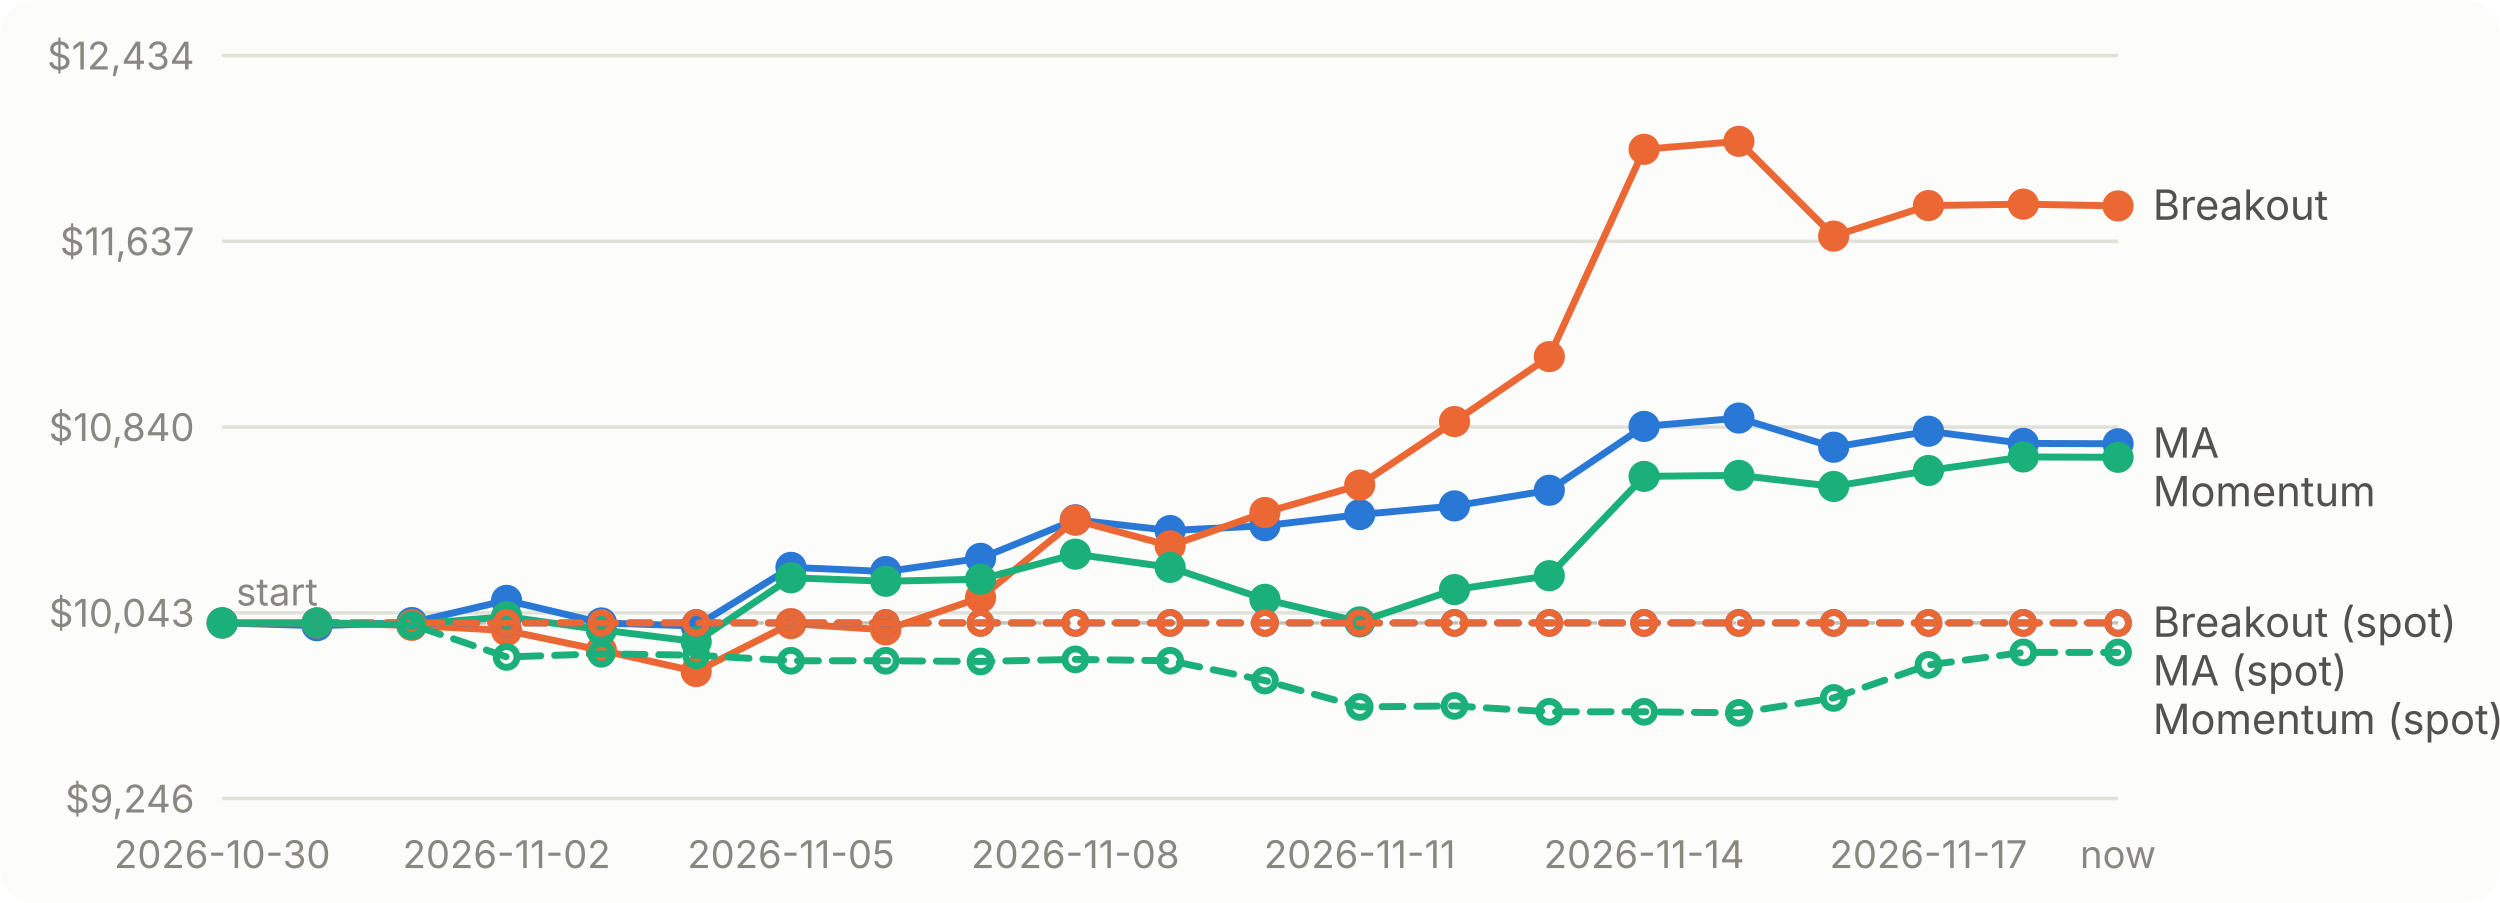
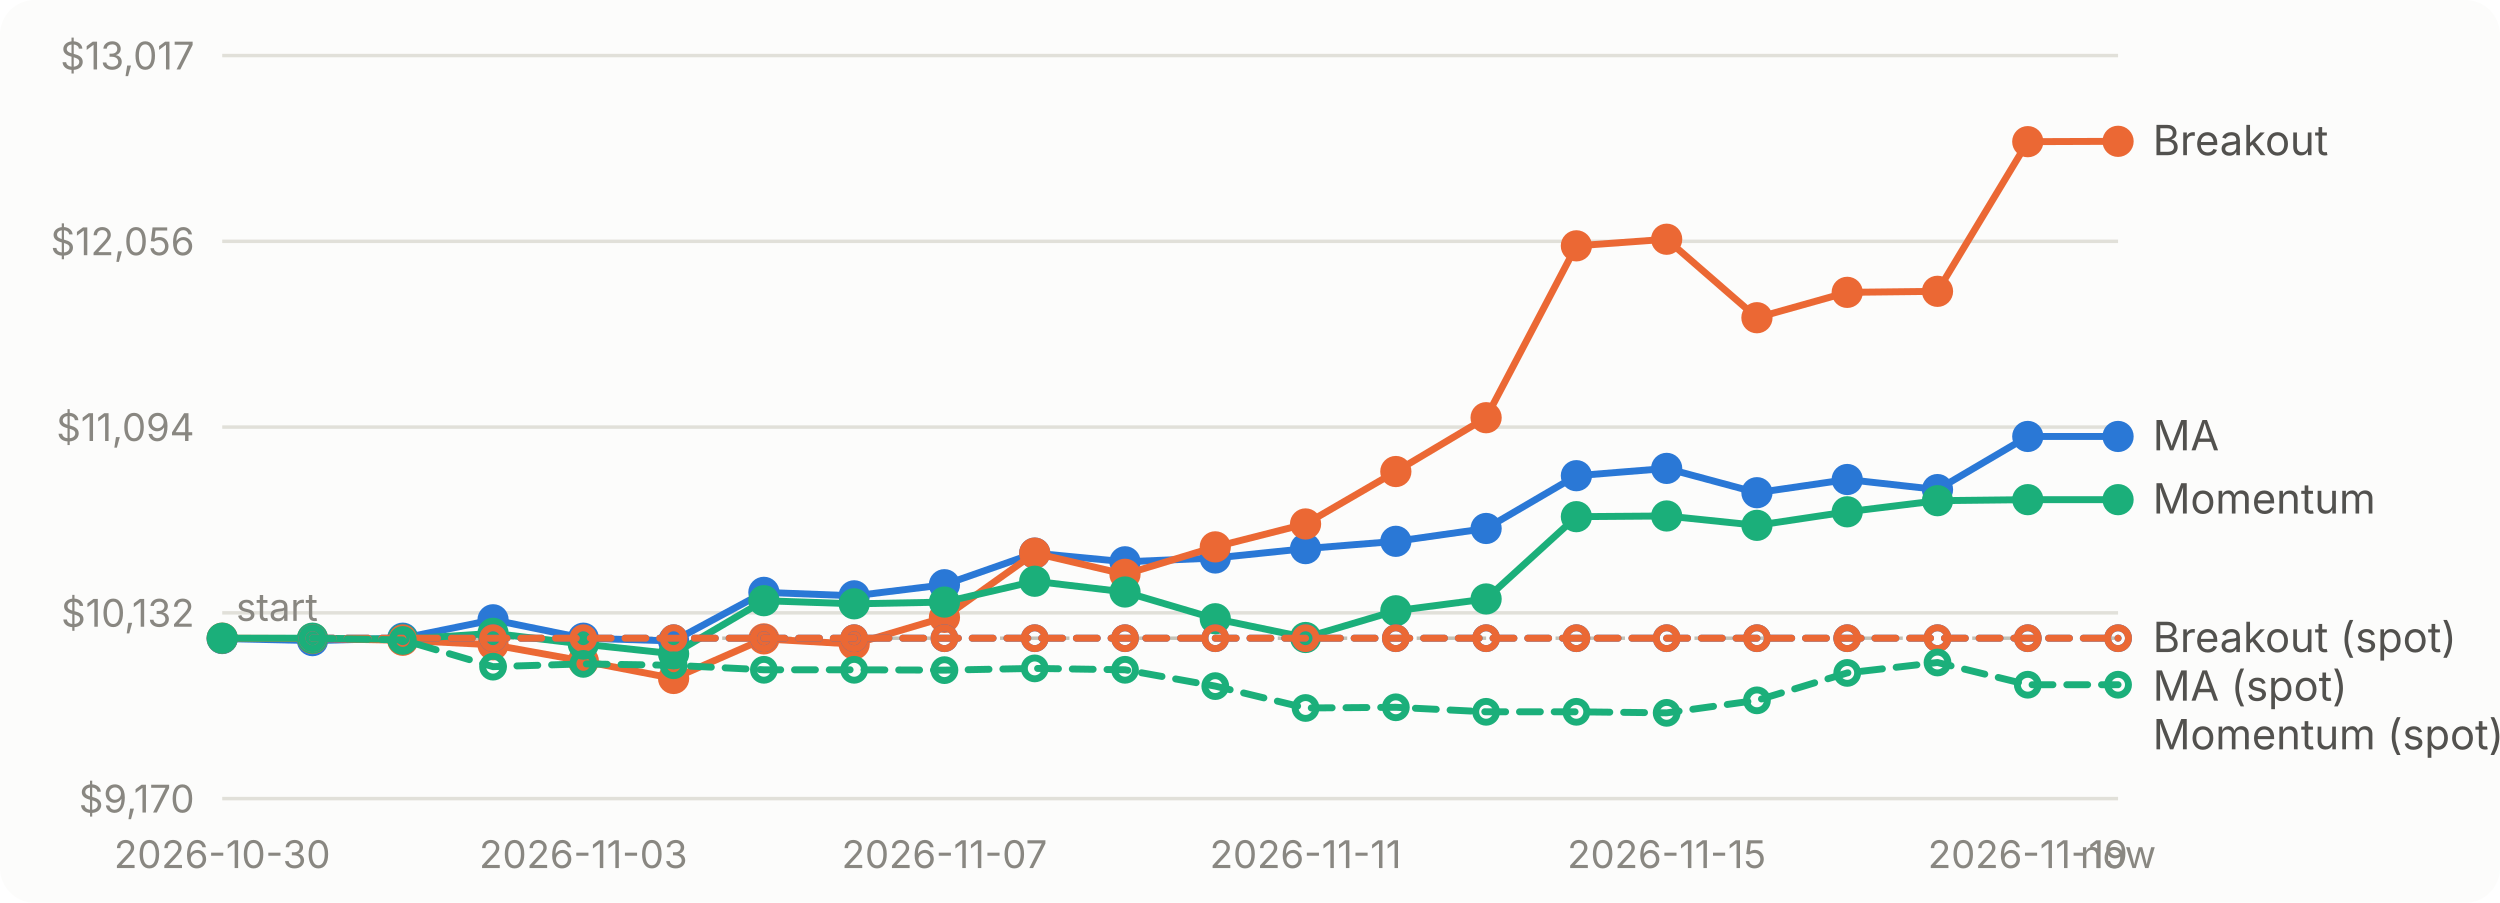
<svg xmlns="http://www.w3.org/2000/svg" viewBox="0 0 720 260" width="720" height="260" role="img" aria-label="Account value over time for each strategy">
  <style>text{font:11px system-ui,-apple-system,'Segoe UI',sans-serif;fill:#898781}.bg{fill:#fcfcfb}.grid{stroke:#e1e0d9}.base{stroke:#c3c2b7}.lbl{fill:#52514e;font-size:12px}.ma_crossover{stroke:#2a78d6;fill:#2a78d6}.breakout{stroke:#eb6834;fill:#eb6834}.momentum{stroke:#1baf7a;fill:#1baf7a}@media (prefers-color-scheme: dark){.bg{fill:#1a1a19}.grid{stroke:#2c2c2a}.base{stroke:#383835}.lbl{fill:#c3c2b7}.ma_crossover{stroke:#3987e5;fill:#3987e5}.breakout{stroke:#d95926;fill:#d95926}.momentum{stroke:#199e70;fill:#199e70}}</style>
  <rect class="bg" width="720" height="260" rx="10" />
  <line class="grid" x1="64" x2="610" y1="230.0" y2="230.0" />
-   <text x="56" y="234.0" text-anchor="end">$9,246</text>
+   <text x="56" y="234.0" text-anchor="end">$9,170</text>
  <line class="grid" x1="64" x2="610" y1="176.5" y2="176.5" />
-   <text x="56" y="180.5" text-anchor="end">$10,043</text>
+   <text x="56" y="180.5" text-anchor="end">$10,132</text>
  <line class="grid" x1="64" x2="610" y1="123.0" y2="123.0" />
-   <text x="56" y="127.0" text-anchor="end">$10,840</text>
+   <text x="56" y="127.0" text-anchor="end">$11,094</text>
  <line class="grid" x1="64" x2="610" y1="69.5" y2="69.5" />
-   <text x="56" y="73.5" text-anchor="end">$11,637</text>
+   <text x="56" y="73.5" text-anchor="end">$12,056</text>
  <line class="grid" x1="64" x2="610" y1="16.0" y2="16.0" />
-   <text x="56" y="20.0" text-anchor="end">$12,434</text>
-   <line class="base" x1="64" x2="610" y1="179.4" y2="179.4" stroke-dasharray="4 4" />
-   <text x="68" y="174.4">start</text>
+   <text x="56" y="20.0" text-anchor="end">$13,017</text>
+   <line class="base" x1="64" x2="610" y1="183.8" y2="183.8" stroke-dasharray="4 4" />
+   <text x="68" y="178.8">start</text>
  <text x="64.0" y="250" text-anchor="middle">2026-10-30</text>
-   <text x="145.9" y="250" text-anchor="middle">2026-11-02</text>
-   <text x="227.8" y="250" text-anchor="middle">2026-11-05</text>
-   <text x="309.7" y="250" text-anchor="middle">2026-11-08</text>
-   <text x="391.6" y="250" text-anchor="middle">2026-11-11</text>
-   <text x="473.5" y="250" text-anchor="middle">2026-11-14</text>
-   <text x="555.4" y="250" text-anchor="middle">2026-11-17</text>
+   <text x="168.0" y="250" text-anchor="middle">2026-11-03</text>
+   <text x="272.0" y="250" text-anchor="middle">2026-11-07</text>
+   <text x="376.0" y="250" text-anchor="middle">2026-11-11</text>
+   <text x="480.0" y="250" text-anchor="middle">2026-11-15</text>
+   <text x="584.0" y="250" text-anchor="middle">2026-11-19</text>
  <text x="610.0" y="250" text-anchor="middle">now</text>
-   <path class="ma_crossover" d="M64.0,179.4L91.3,180.2L118.6,179.3L145.9,172.9L173.2,179.4L200.5,180.3L227.8,163.4L255.1,164.6L282.4,160.8L309.7,149.7L337.0,152.8L364.3,151.4L391.6,148.2L418.9,145.7L446.2,141.2L473.5,122.8L500.8,120.4L528.1,128.8L555.4,124.2L582.7,127.7L610.0,127.8" style="fill:none" stroke-width="2" stroke-linejoin="round" stroke-linecap="round" />
-   <circle class="ma_crossover" cx="64.0" cy="179.4" r="4" stroke="none" />
-   <circle class="ma_crossover" cx="91.3" cy="180.2" r="4" stroke="none" />
-   <circle class="ma_crossover" cx="118.6" cy="179.3" r="4" stroke="none" />
-   <circle class="ma_crossover" cx="145.9" cy="172.9" r="4" stroke="none" />
-   <circle class="ma_crossover" cx="173.2" cy="179.4" r="4" stroke="none" />
-   <circle class="ma_crossover" cx="200.5" cy="180.3" r="4" stroke="none" />
-   <circle class="ma_crossover" cx="227.8" cy="163.4" r="4" stroke="none" />
-   <circle class="ma_crossover" cx="255.1" cy="164.6" r="4" stroke="none" />
-   <circle class="ma_crossover" cx="282.4" cy="160.8" r="4" stroke="none" />
-   <circle class="ma_crossover" cx="309.7" cy="149.7" r="4" stroke="none" />
-   <circle class="ma_crossover" cx="337.0" cy="152.8" r="4" stroke="none" />
-   <circle class="ma_crossover" cx="364.3" cy="151.4" r="4" stroke="none" />
-   <circle class="ma_crossover" cx="391.6" cy="148.2" r="4" stroke="none" />
-   <circle class="ma_crossover" cx="418.9" cy="145.7" r="4" stroke="none" />
-   <circle class="ma_crossover" cx="446.2" cy="141.2" r="4" stroke="none" />
-   <circle class="ma_crossover" cx="473.5" cy="122.8" r="4" stroke="none" />
-   <circle class="ma_crossover" cx="500.8" cy="120.4" r="4" stroke="none" />
-   <circle class="ma_crossover" cx="528.1" cy="128.8" r="4" stroke="none" />
-   <circle class="ma_crossover" cx="555.4" cy="124.2" r="4" stroke="none" />
-   <circle class="ma_crossover" cx="582.7" cy="127.7" r="4" stroke="none" />
-   <circle class="ma_crossover" cx="610.0" cy="127.8" r="4" stroke="none" />
-   <path class="breakout" d="M64.0,179.4L91.3,179.4L118.6,180.1L145.9,181.6L173.2,187.3L200.5,193.4L227.8,179.6L255.1,181.4L282.4,172.1L309.7,149.8L337.0,157.2L364.3,147.6L391.6,139.7L418.9,121.4L446.2,102.7L473.5,43.0L500.8,40.7L528.1,68.0L555.4,59.2L582.7,58.8L610.0,59.3" style="fill:none" stroke-width="2" stroke-linejoin="round" stroke-linecap="round" />
-   <circle class="breakout" cx="64.0" cy="179.4" r="4" stroke="none" />
-   <circle class="breakout" cx="91.3" cy="179.4" r="4" stroke="none" />
-   <circle class="breakout" cx="118.6" cy="180.1" r="4" stroke="none" />
-   <circle class="breakout" cx="145.9" cy="181.6" r="4" stroke="none" />
-   <circle class="breakout" cx="173.2" cy="187.3" r="4" stroke="none" />
-   <circle class="breakout" cx="200.5" cy="193.4" r="4" stroke="none" />
-   <circle class="breakout" cx="227.8" cy="179.6" r="4" stroke="none" />
-   <circle class="breakout" cx="255.1" cy="181.4" r="4" stroke="none" />
-   <circle class="breakout" cx="282.4" cy="172.1" r="4" stroke="none" />
-   <circle class="breakout" cx="309.7" cy="149.8" r="4" stroke="none" />
-   <circle class="breakout" cx="337.0" cy="157.2" r="4" stroke="none" />
-   <circle class="breakout" cx="364.3" cy="147.6" r="4" stroke="none" />
-   <circle class="breakout" cx="391.6" cy="139.7" r="4" stroke="none" />
-   <circle class="breakout" cx="418.9" cy="121.4" r="4" stroke="none" />
-   <circle class="breakout" cx="446.2" cy="102.7" r="4" stroke="none" />
-   <circle class="breakout" cx="473.5" cy="43.0" r="4" stroke="none" />
-   <circle class="breakout" cx="500.8" cy="40.7" r="4" stroke="none" />
-   <circle class="breakout" cx="528.1" cy="68.0" r="4" stroke="none" />
-   <circle class="breakout" cx="555.4" cy="59.2" r="4" stroke="none" />
-   <circle class="breakout" cx="582.7" cy="58.8" r="4" stroke="none" />
-   <circle class="breakout" cx="610.0" cy="59.3" r="4" stroke="none" />
-   <path class="momentum" d="M64.0,179.4L91.3,179.4L118.6,179.8L145.9,177.6L173.2,181.4L200.5,184.8L227.8,166.4L255.1,167.4L282.4,166.8L309.7,159.6L337.0,163.4L364.3,172.6L391.6,179.1L418.9,169.8L446.2,165.8L473.5,137.2L500.8,136.9L528.1,140.1L555.4,135.5L582.7,131.6L610.0,131.7" style="fill:none" stroke-width="2" stroke-linejoin="round" stroke-linecap="round" />
-   <circle class="momentum" cx="64.0" cy="179.4" r="4" stroke="none" />
-   <circle class="momentum" cx="91.3" cy="179.4" r="4" stroke="none" />
-   <circle class="momentum" cx="118.6" cy="179.8" r="4" stroke="none" />
-   <circle class="momentum" cx="145.9" cy="177.6" r="4" stroke="none" />
-   <circle class="momentum" cx="173.2" cy="181.4" r="4" stroke="none" />
-   <circle class="momentum" cx="200.5" cy="184.8" r="4" stroke="none" />
-   <circle class="momentum" cx="227.8" cy="166.4" r="4" stroke="none" />
-   <circle class="momentum" cx="255.1" cy="167.4" r="4" stroke="none" />
-   <circle class="momentum" cx="282.4" cy="166.8" r="4" stroke="none" />
-   <circle class="momentum" cx="309.7" cy="159.6" r="4" stroke="none" />
-   <circle class="momentum" cx="337.0" cy="163.4" r="4" stroke="none" />
-   <circle class="momentum" cx="364.3" cy="172.6" r="4" stroke="none" />
-   <circle class="momentum" cx="391.6" cy="179.1" r="4" stroke="none" />
-   <circle class="momentum" cx="418.9" cy="169.8" r="4" stroke="none" />
-   <circle class="momentum" cx="446.2" cy="165.8" r="4" stroke="none" />
-   <circle class="momentum" cx="473.5" cy="137.2" r="4" stroke="none" />
-   <circle class="momentum" cx="500.8" cy="136.9" r="4" stroke="none" />
-   <circle class="momentum" cx="528.1" cy="140.1" r="4" stroke="none" />
-   <circle class="momentum" cx="555.4" cy="135.5" r="4" stroke="none" />
-   <circle class="momentum" cx="582.7" cy="131.6" r="4" stroke="none" />
-   <circle class="momentum" cx="610.0" cy="131.7" r="4" stroke="none" />
-   <path class="ma_crossover" d="M91.3,179.4L118.6,179.4L145.9,179.4L173.2,179.4L200.5,179.4L227.8,179.4L255.1,179.4L282.4,179.4L309.7,179.4L337.0,179.4L364.3,179.4L391.6,179.4L418.9,179.4L446.2,179.4L473.5,179.4L500.8,179.4L528.1,179.4L555.4,179.4L582.7,179.4L610.0,179.4" style="fill:none" stroke-width="2" stroke-linejoin="round" stroke-linecap="round" stroke-dasharray="6 4" />
-   <circle class="ma_crossover" cx="91.3" cy="179.4" r="3" style="fill:none" stroke-width="2" />
-   <circle class="ma_crossover" cx="118.6" cy="179.4" r="3" style="fill:none" stroke-width="2" />
-   <circle class="ma_crossover" cx="145.9" cy="179.4" r="3" style="fill:none" stroke-width="2" />
-   <circle class="ma_crossover" cx="173.2" cy="179.4" r="3" style="fill:none" stroke-width="2" />
-   <circle class="ma_crossover" cx="200.5" cy="179.4" r="3" style="fill:none" stroke-width="2" />
-   <circle class="ma_crossover" cx="227.8" cy="179.4" r="3" style="fill:none" stroke-width="2" />
-   <circle class="ma_crossover" cx="255.1" cy="179.4" r="3" style="fill:none" stroke-width="2" />
-   <circle class="ma_crossover" cx="282.4" cy="179.4" r="3" style="fill:none" stroke-width="2" />
-   <circle class="ma_crossover" cx="309.7" cy="179.4" r="3" style="fill:none" stroke-width="2" />
-   <circle class="ma_crossover" cx="337.0" cy="179.4" r="3" style="fill:none" stroke-width="2" />
-   <circle class="ma_crossover" cx="364.3" cy="179.4" r="3" style="fill:none" stroke-width="2" />
-   <circle class="ma_crossover" cx="391.6" cy="179.4" r="3" style="fill:none" stroke-width="2" />
-   <circle class="ma_crossover" cx="418.9" cy="179.4" r="3" style="fill:none" stroke-width="2" />
-   <circle class="ma_crossover" cx="446.2" cy="179.4" r="3" style="fill:none" stroke-width="2" />
-   <circle class="ma_crossover" cx="473.5" cy="179.4" r="3" style="fill:none" stroke-width="2" />
-   <circle class="ma_crossover" cx="500.8" cy="179.4" r="3" style="fill:none" stroke-width="2" />
-   <circle class="ma_crossover" cx="528.1" cy="179.4" r="3" style="fill:none" stroke-width="2" />
-   <circle class="ma_crossover" cx="555.4" cy="179.4" r="3" style="fill:none" stroke-width="2" />
-   <circle class="ma_crossover" cx="582.7" cy="179.4" r="3" style="fill:none" stroke-width="2" />
-   <circle class="ma_crossover" cx="610.0" cy="179.4" r="3" style="fill:none" stroke-width="2" />
-   <path class="breakout" d="M91.3,179.4L118.6,179.4L145.9,179.4L173.2,179.4L200.5,179.4L227.8,179.4L255.1,179.4L282.4,179.4L309.7,179.4L337.0,179.4L364.3,179.4L391.6,179.4L418.9,179.4L446.2,179.4L473.5,179.4L500.8,179.4L528.1,179.4L555.4,179.4L582.7,179.4L610.0,179.4" style="fill:none" stroke-width="2" stroke-linejoin="round" stroke-linecap="round" stroke-dasharray="6 4" />
-   <circle class="breakout" cx="91.3" cy="179.4" r="3" style="fill:none" stroke-width="2" />
-   <circle class="breakout" cx="118.6" cy="179.4" r="3" style="fill:none" stroke-width="2" />
-   <circle class="breakout" cx="145.9" cy="179.4" r="3" style="fill:none" stroke-width="2" />
-   <circle class="breakout" cx="173.2" cy="179.4" r="3" style="fill:none" stroke-width="2" />
-   <circle class="breakout" cx="200.5" cy="179.4" r="3" style="fill:none" stroke-width="2" />
-   <circle class="breakout" cx="227.8" cy="179.4" r="3" style="fill:none" stroke-width="2" />
-   <circle class="breakout" cx="255.1" cy="179.4" r="3" style="fill:none" stroke-width="2" />
-   <circle class="breakout" cx="282.4" cy="179.4" r="3" style="fill:none" stroke-width="2" />
-   <circle class="breakout" cx="309.7" cy="179.4" r="3" style="fill:none" stroke-width="2" />
-   <circle class="breakout" cx="337.0" cy="179.4" r="3" style="fill:none" stroke-width="2" />
-   <circle class="breakout" cx="364.3" cy="179.4" r="3" style="fill:none" stroke-width="2" />
-   <circle class="breakout" cx="391.6" cy="179.4" r="3" style="fill:none" stroke-width="2" />
-   <circle class="breakout" cx="418.9" cy="179.4" r="3" style="fill:none" stroke-width="2" />
-   <circle class="breakout" cx="446.2" cy="179.4" r="3" style="fill:none" stroke-width="2" />
-   <circle class="breakout" cx="473.5" cy="179.4" r="3" style="fill:none" stroke-width="2" />
-   <circle class="breakout" cx="500.8" cy="179.4" r="3" style="fill:none" stroke-width="2" />
-   <circle class="breakout" cx="528.1" cy="179.4" r="3" style="fill:none" stroke-width="2" />
-   <circle class="breakout" cx="555.4" cy="179.4" r="3" style="fill:none" stroke-width="2" />
-   <circle class="breakout" cx="582.7" cy="179.4" r="3" style="fill:none" stroke-width="2" />
-   <circle class="breakout" cx="610.0" cy="179.4" r="3" style="fill:none" stroke-width="2" />
-   <path class="momentum" d="M91.3,179.4L118.6,179.9L145.9,189.2L173.2,188.3L200.5,188.7L227.8,190.3L255.1,190.3L282.4,190.5L309.7,189.9L337.0,190.3L364.3,196.0L391.6,203.6L418.9,203.3L446.2,205.0L473.5,205.0L500.8,205.3L528.1,201.0L555.4,191.5L582.7,187.9L610.0,187.9" style="fill:none" stroke-width="2" stroke-linejoin="round" stroke-linecap="round" stroke-dasharray="6 4" />
-   <circle class="momentum" cx="91.3" cy="179.4" r="3" style="fill:none" stroke-width="2" />
-   <circle class="momentum" cx="118.6" cy="179.9" r="3" style="fill:none" stroke-width="2" />
-   <circle class="momentum" cx="145.9" cy="189.2" r="3" style="fill:none" stroke-width="2" />
-   <circle class="momentum" cx="173.2" cy="188.3" r="3" style="fill:none" stroke-width="2" />
-   <circle class="momentum" cx="200.5" cy="188.7" r="3" style="fill:none" stroke-width="2" />
-   <circle class="momentum" cx="227.8" cy="190.3" r="3" style="fill:none" stroke-width="2" />
-   <circle class="momentum" cx="255.1" cy="190.3" r="3" style="fill:none" stroke-width="2" />
-   <circle class="momentum" cx="282.4" cy="190.5" r="3" style="fill:none" stroke-width="2" />
-   <circle class="momentum" cx="309.7" cy="189.9" r="3" style="fill:none" stroke-width="2" />
-   <circle class="momentum" cx="337.0" cy="190.3" r="3" style="fill:none" stroke-width="2" />
-   <circle class="momentum" cx="364.3" cy="196.0" r="3" style="fill:none" stroke-width="2" />
-   <circle class="momentum" cx="391.6" cy="203.6" r="3" style="fill:none" stroke-width="2" />
-   <circle class="momentum" cx="418.9" cy="203.3" r="3" style="fill:none" stroke-width="2" />
-   <circle class="momentum" cx="446.2" cy="205.0" r="3" style="fill:none" stroke-width="2" />
-   <circle class="momentum" cx="473.5" cy="205.0" r="3" style="fill:none" stroke-width="2" />
-   <circle class="momentum" cx="500.8" cy="205.3" r="3" style="fill:none" stroke-width="2" />
-   <circle class="momentum" cx="528.1" cy="201.0" r="3" style="fill:none" stroke-width="2" />
-   <circle class="momentum" cx="555.4" cy="191.5" r="3" style="fill:none" stroke-width="2" />
-   <circle class="momentum" cx="582.7" cy="187.9" r="3" style="fill:none" stroke-width="2" />
-   <circle class="momentum" cx="610.0" cy="187.9" r="3" style="fill:none" stroke-width="2" />
-   <text class="lbl" x="620" y="63.3">Breakout</text>
-   <text class="lbl" x="620" y="131.8">MA</text>
-   <text class="lbl" x="620" y="145.8">Momentum</text>
-   <text class="lbl" x="620" y="183.4">Breakout (spot)</text>
-   <text class="lbl" x="620" y="197.4">MA (spot)</text>
-   <text class="lbl" x="620" y="211.4">Momentum (spot)</text>
+   <path class="ma_crossover" d="M64.0,183.9L90.0,184.5L116.0,183.8L142.0,178.5L168.0,183.8L194.0,184.6L220.0,170.6L246.0,171.6L272.0,168.4L298.0,159.3L324.0,161.8L350.0,160.7L376.0,158.0L402.0,155.9L428.0,152.2L454.0,137.0L480.0,134.9L506.0,141.9L532.0,138.1L558.0,141.0L584.0,125.7L610.0,125.7" style="fill:none" stroke-width="2" stroke-linejoin="round" stroke-linecap="round" />
+   <circle class="ma_crossover" cx="64.0" cy="183.9" r="4" stroke="none" />
+   <circle class="ma_crossover" cx="90.0" cy="184.5" r="4" stroke="none" />
+   <circle class="ma_crossover" cx="116.0" cy="183.8" r="4" stroke="none" />
+   <circle class="ma_crossover" cx="142.0" cy="178.5" r="4" stroke="none" />
+   <circle class="ma_crossover" cx="168.0" cy="183.8" r="4" stroke="none" />
+   <circle class="ma_crossover" cx="194.0" cy="184.6" r="4" stroke="none" />
+   <circle class="ma_crossover" cx="220.0" cy="170.6" r="4" stroke="none" />
+   <circle class="ma_crossover" cx="246.0" cy="171.6" r="4" stroke="none" />
+   <circle class="ma_crossover" cx="272.0" cy="168.4" r="4" stroke="none" />
+   <circle class="ma_crossover" cx="298.0" cy="159.3" r="4" stroke="none" />
+   <circle class="ma_crossover" cx="324.0" cy="161.8" r="4" stroke="none" />
+   <circle class="ma_crossover" cx="350.0" cy="160.7" r="4" stroke="none" />
+   <circle class="ma_crossover" cx="376.0" cy="158.0" r="4" stroke="none" />
+   <circle class="ma_crossover" cx="402.0" cy="155.9" r="4" stroke="none" />
+   <circle class="ma_crossover" cx="428.0" cy="152.2" r="4" stroke="none" />
+   <circle class="ma_crossover" cx="454.0" cy="137.0" r="4" stroke="none" />
+   <circle class="ma_crossover" cx="480.0" cy="134.9" r="4" stroke="none" />
+   <circle class="ma_crossover" cx="506.0" cy="141.9" r="4" stroke="none" />
+   <circle class="ma_crossover" cx="532.0" cy="138.1" r="4" stroke="none" />
+   <circle class="ma_crossover" cx="558.0" cy="141.0" r="4" stroke="none" />
+   <circle class="ma_crossover" cx="584.0" cy="125.7" r="4" stroke="none" />
+   <circle class="ma_crossover" cx="610.0" cy="125.7" r="4" stroke="none" />
+   <path class="breakout" d="M64.0,183.8L90.0,183.9L116.0,184.4L142.0,185.7L168.0,190.4L194.0,195.4L220.0,184.0L246.0,185.5L272.0,177.8L298.0,159.3L324.0,165.4L350.0,157.5L376.0,150.9L402.0,135.8L428.0,120.3L454.0,70.8L480.0,68.9L506.0,91.5L532.0,84.2L558.0,83.9L584.0,40.8L610.0,40.7" style="fill:none" stroke-width="2" stroke-linejoin="round" stroke-linecap="round" />
+   <circle class="breakout" cx="64.0" cy="183.8" r="4" stroke="none" />
+   <circle class="breakout" cx="90.0" cy="183.9" r="4" stroke="none" />
+   <circle class="breakout" cx="116.0" cy="184.4" r="4" stroke="none" />
+   <circle class="breakout" cx="142.0" cy="185.7" r="4" stroke="none" />
+   <circle class="breakout" cx="168.0" cy="190.4" r="4" stroke="none" />
+   <circle class="breakout" cx="194.0" cy="195.4" r="4" stroke="none" />
+   <circle class="breakout" cx="220.0" cy="184.0" r="4" stroke="none" />
+   <circle class="breakout" cx="246.0" cy="185.5" r="4" stroke="none" />
+   <circle class="breakout" cx="272.0" cy="177.8" r="4" stroke="none" />
+   <circle class="breakout" cx="298.0" cy="159.3" r="4" stroke="none" />
+   <circle class="breakout" cx="324.0" cy="165.4" r="4" stroke="none" />
+   <circle class="breakout" cx="350.0" cy="157.5" r="4" stroke="none" />
+   <circle class="breakout" cx="376.0" cy="150.9" r="4" stroke="none" />
+   <circle class="breakout" cx="402.0" cy="135.8" r="4" stroke="none" />
+   <circle class="breakout" cx="428.0" cy="120.3" r="4" stroke="none" />
+   <circle class="breakout" cx="454.0" cy="70.8" r="4" stroke="none" />
+   <circle class="breakout" cx="480.0" cy="68.9" r="4" stroke="none" />
+   <circle class="breakout" cx="506.0" cy="91.5" r="4" stroke="none" />
+   <circle class="breakout" cx="532.0" cy="84.2" r="4" stroke="none" />
+   <circle class="breakout" cx="558.0" cy="83.9" r="4" stroke="none" />
+   <circle class="breakout" cx="584.0" cy="40.8" r="4" stroke="none" />
+   <circle class="breakout" cx="610.0" cy="40.7" r="4" stroke="none" />
+   <path class="momentum" d="M64.0,183.8L90.0,183.8L116.0,184.1L142.0,182.4L168.0,185.5L194.0,188.3L220.0,173.0L246.0,173.9L272.0,173.4L298.0,167.4L324.0,170.5L350.0,178.2L376.0,183.6L402.0,175.9L428.0,172.5L454.0,148.8L480.0,148.6L506.0,151.3L532.0,147.4L558.0,144.2L584.0,143.9L610.0,143.9" style="fill:none" stroke-width="2" stroke-linejoin="round" stroke-linecap="round" />
+   <circle class="momentum" cx="64.0" cy="183.8" r="4" stroke="none" />
+   <circle class="momentum" cx="90.0" cy="183.8" r="4" stroke="none" />
+   <circle class="momentum" cx="116.0" cy="184.1" r="4" stroke="none" />
+   <circle class="momentum" cx="142.0" cy="182.4" r="4" stroke="none" />
+   <circle class="momentum" cx="168.0" cy="185.5" r="4" stroke="none" />
+   <circle class="momentum" cx="194.0" cy="188.3" r="4" stroke="none" />
+   <circle class="momentum" cx="220.0" cy="173.0" r="4" stroke="none" />
+   <circle class="momentum" cx="246.0" cy="173.9" r="4" stroke="none" />
+   <circle class="momentum" cx="272.0" cy="173.4" r="4" stroke="none" />
+   <circle class="momentum" cx="298.0" cy="167.4" r="4" stroke="none" />
+   <circle class="momentum" cx="324.0" cy="170.5" r="4" stroke="none" />
+   <circle class="momentum" cx="350.0" cy="178.2" r="4" stroke="none" />
+   <circle class="momentum" cx="376.0" cy="183.6" r="4" stroke="none" />
+   <circle class="momentum" cx="402.0" cy="175.9" r="4" stroke="none" />
+   <circle class="momentum" cx="428.0" cy="172.5" r="4" stroke="none" />
+   <circle class="momentum" cx="454.0" cy="148.8" r="4" stroke="none" />
+   <circle class="momentum" cx="480.0" cy="148.6" r="4" stroke="none" />
+   <circle class="momentum" cx="506.0" cy="151.3" r="4" stroke="none" />
+   <circle class="momentum" cx="532.0" cy="147.4" r="4" stroke="none" />
+   <circle class="momentum" cx="558.0" cy="144.2" r="4" stroke="none" />
+   <circle class="momentum" cx="584.0" cy="143.9" r="4" stroke="none" />
+   <circle class="momentum" cx="610.0" cy="143.9" r="4" stroke="none" />
+   <path class="ma_crossover" d="M90.0,183.8L116.0,183.8L142.0,183.8L168.0,183.8L194.0,183.8L220.0,183.8L246.0,183.8L272.0,183.8L298.0,183.8L324.0,183.8L350.0,183.8L376.0,183.8L402.0,183.8L428.0,183.8L454.0,183.8L480.0,183.8L506.0,183.8L532.0,183.8L558.0,183.8L584.0,183.8L610.0,183.8" style="fill:none" stroke-width="2" stroke-linejoin="round" stroke-linecap="round" stroke-dasharray="6 4" />
+   <circle class="ma_crossover" cx="90.0" cy="183.8" r="3" style="fill:none" stroke-width="2" />
+   <circle class="ma_crossover" cx="116.0" cy="183.8" r="3" style="fill:none" stroke-width="2" />
+   <circle class="ma_crossover" cx="142.0" cy="183.8" r="3" style="fill:none" stroke-width="2" />
+   <circle class="ma_crossover" cx="168.0" cy="183.8" r="3" style="fill:none" stroke-width="2" />
+   <circle class="ma_crossover" cx="194.0" cy="183.8" r="3" style="fill:none" stroke-width="2" />
+   <circle class="ma_crossover" cx="220.0" cy="183.8" r="3" style="fill:none" stroke-width="2" />
+   <circle class="ma_crossover" cx="246.0" cy="183.8" r="3" style="fill:none" stroke-width="2" />
+   <circle class="ma_crossover" cx="272.0" cy="183.8" r="3" style="fill:none" stroke-width="2" />
+   <circle class="ma_crossover" cx="298.0" cy="183.8" r="3" style="fill:none" stroke-width="2" />
+   <circle class="ma_crossover" cx="324.0" cy="183.8" r="3" style="fill:none" stroke-width="2" />
+   <circle class="ma_crossover" cx="350.0" cy="183.8" r="3" style="fill:none" stroke-width="2" />
+   <circle class="ma_crossover" cx="376.0" cy="183.8" r="3" style="fill:none" stroke-width="2" />
+   <circle class="ma_crossover" cx="402.0" cy="183.8" r="3" style="fill:none" stroke-width="2" />
+   <circle class="ma_crossover" cx="428.0" cy="183.8" r="3" style="fill:none" stroke-width="2" />
+   <circle class="ma_crossover" cx="454.0" cy="183.8" r="3" style="fill:none" stroke-width="2" />
+   <circle class="ma_crossover" cx="480.0" cy="183.8" r="3" style="fill:none" stroke-width="2" />
+   <circle class="ma_crossover" cx="506.0" cy="183.8" r="3" style="fill:none" stroke-width="2" />
+   <circle class="ma_crossover" cx="532.0" cy="183.8" r="3" style="fill:none" stroke-width="2" />
+   <circle class="ma_crossover" cx="558.0" cy="183.8" r="3" style="fill:none" stroke-width="2" />
+   <circle class="ma_crossover" cx="584.0" cy="183.8" r="3" style="fill:none" stroke-width="2" />
+   <circle class="ma_crossover" cx="610.0" cy="183.8" r="3" style="fill:none" stroke-width="2" />
+   <path class="breakout" d="M90.0,183.8L116.0,183.8L142.0,183.8L168.0,183.8L194.0,183.8L220.0,183.8L246.0,183.8L272.0,183.8L298.0,183.8L324.0,183.8L350.0,183.8L376.0,183.8L402.0,183.8L428.0,183.8L454.0,183.8L480.0,183.8L506.0,183.8L532.0,183.8L558.0,183.8L584.0,183.8L610.0,183.8" style="fill:none" stroke-width="2" stroke-linejoin="round" stroke-linecap="round" stroke-dasharray="6 4" />
+   <circle class="breakout" cx="90.0" cy="183.8" r="3" style="fill:none" stroke-width="2" />
+   <circle class="breakout" cx="116.0" cy="183.8" r="3" style="fill:none" stroke-width="2" />
+   <circle class="breakout" cx="142.0" cy="183.8" r="3" style="fill:none" stroke-width="2" />
+   <circle class="breakout" cx="168.0" cy="183.8" r="3" style="fill:none" stroke-width="2" />
+   <circle class="breakout" cx="194.0" cy="183.8" r="3" style="fill:none" stroke-width="2" />
+   <circle class="breakout" cx="220.0" cy="183.8" r="3" style="fill:none" stroke-width="2" />
+   <circle class="breakout" cx="246.0" cy="183.8" r="3" style="fill:none" stroke-width="2" />
+   <circle class="breakout" cx="272.0" cy="183.8" r="3" style="fill:none" stroke-width="2" />
+   <circle class="breakout" cx="298.0" cy="183.8" r="3" style="fill:none" stroke-width="2" />
+   <circle class="breakout" cx="324.0" cy="183.8" r="3" style="fill:none" stroke-width="2" />
+   <circle class="breakout" cx="350.0" cy="183.8" r="3" style="fill:none" stroke-width="2" />
+   <circle class="breakout" cx="376.0" cy="183.8" r="3" style="fill:none" stroke-width="2" />
+   <circle class="breakout" cx="402.0" cy="183.8" r="3" style="fill:none" stroke-width="2" />
+   <circle class="breakout" cx="428.0" cy="183.8" r="3" style="fill:none" stroke-width="2" />
+   <circle class="breakout" cx="454.0" cy="183.8" r="3" style="fill:none" stroke-width="2" />
+   <circle class="breakout" cx="480.0" cy="183.8" r="3" style="fill:none" stroke-width="2" />
+   <circle class="breakout" cx="506.0" cy="183.8" r="3" style="fill:none" stroke-width="2" />
+   <circle class="breakout" cx="532.0" cy="183.8" r="3" style="fill:none" stroke-width="2" />
+   <circle class="breakout" cx="558.0" cy="183.8" r="3" style="fill:none" stroke-width="2" />
+   <circle class="breakout" cx="584.0" cy="183.8" r="3" style="fill:none" stroke-width="2" />
+   <circle class="breakout" cx="610.0" cy="183.8" r="3" style="fill:none" stroke-width="2" />
+   <path class="momentum" d="M90.0,183.8L116.0,184.3L142.0,192.0L168.0,191.2L194.0,191.6L220.0,192.9L246.0,192.9L272.0,193.0L298.0,192.5L324.0,192.9L350.0,197.6L376.0,203.9L402.0,203.7L428.0,205.0L454.0,205.0L480.0,205.3L506.0,201.7L532.0,193.8L558.0,190.8L584.0,197.2L610.0,197.2" style="fill:none" stroke-width="2" stroke-linejoin="round" stroke-linecap="round" stroke-dasharray="6 4" />
+   <circle class="momentum" cx="90.0" cy="183.8" r="3" style="fill:none" stroke-width="2" />
+   <circle class="momentum" cx="116.0" cy="184.3" r="3" style="fill:none" stroke-width="2" />
+   <circle class="momentum" cx="142.0" cy="192.0" r="3" style="fill:none" stroke-width="2" />
+   <circle class="momentum" cx="168.0" cy="191.2" r="3" style="fill:none" stroke-width="2" />
+   <circle class="momentum" cx="194.0" cy="191.6" r="3" style="fill:none" stroke-width="2" />
+   <circle class="momentum" cx="220.0" cy="192.9" r="3" style="fill:none" stroke-width="2" />
+   <circle class="momentum" cx="246.0" cy="192.9" r="3" style="fill:none" stroke-width="2" />
+   <circle class="momentum" cx="272.0" cy="193.0" r="3" style="fill:none" stroke-width="2" />
+   <circle class="momentum" cx="298.0" cy="192.5" r="3" style="fill:none" stroke-width="2" />
+   <circle class="momentum" cx="324.0" cy="192.9" r="3" style="fill:none" stroke-width="2" />
+   <circle class="momentum" cx="350.0" cy="197.6" r="3" style="fill:none" stroke-width="2" />
+   <circle class="momentum" cx="376.0" cy="203.9" r="3" style="fill:none" stroke-width="2" />
+   <circle class="momentum" cx="402.0" cy="203.7" r="3" style="fill:none" stroke-width="2" />
+   <circle class="momentum" cx="428.0" cy="205.0" r="3" style="fill:none" stroke-width="2" />
+   <circle class="momentum" cx="454.0" cy="205.0" r="3" style="fill:none" stroke-width="2" />
+   <circle class="momentum" cx="480.0" cy="205.3" r="3" style="fill:none" stroke-width="2" />
+   <circle class="momentum" cx="506.0" cy="201.7" r="3" style="fill:none" stroke-width="2" />
+   <circle class="momentum" cx="532.0" cy="193.8" r="3" style="fill:none" stroke-width="2" />
+   <circle class="momentum" cx="558.0" cy="190.8" r="3" style="fill:none" stroke-width="2" />
+   <circle class="momentum" cx="584.0" cy="197.2" r="3" style="fill:none" stroke-width="2" />
+   <circle class="momentum" cx="610.0" cy="197.2" r="3" style="fill:none" stroke-width="2" />
+   <text class="lbl" x="620" y="44.7">Breakout</text>
+   <text class="lbl" x="620" y="129.7">MA</text>
+   <text class="lbl" x="620" y="147.9">Momentum</text>
+   <text class="lbl" x="620" y="187.8">Breakout (spot)</text>
+   <text class="lbl" x="620" y="201.8">MA (spot)</text>
+   <text class="lbl" x="620" y="215.8">Momentum (spot)</text>
</svg>
